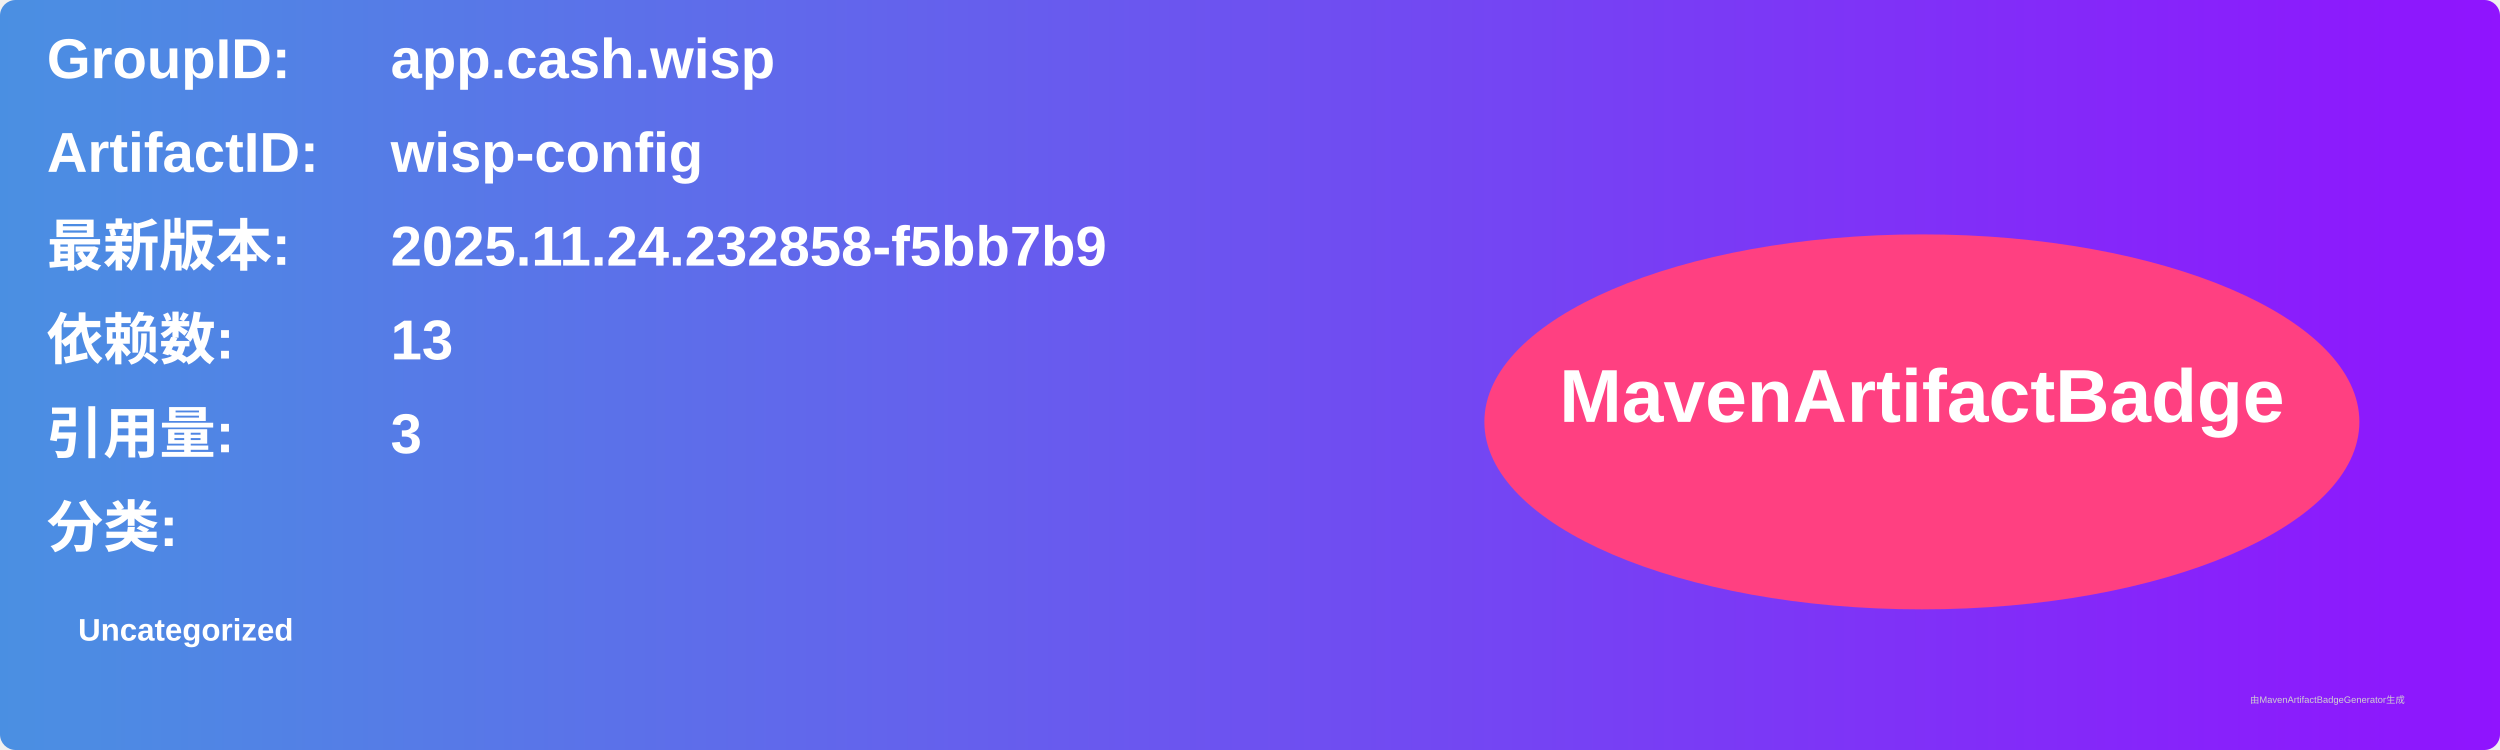
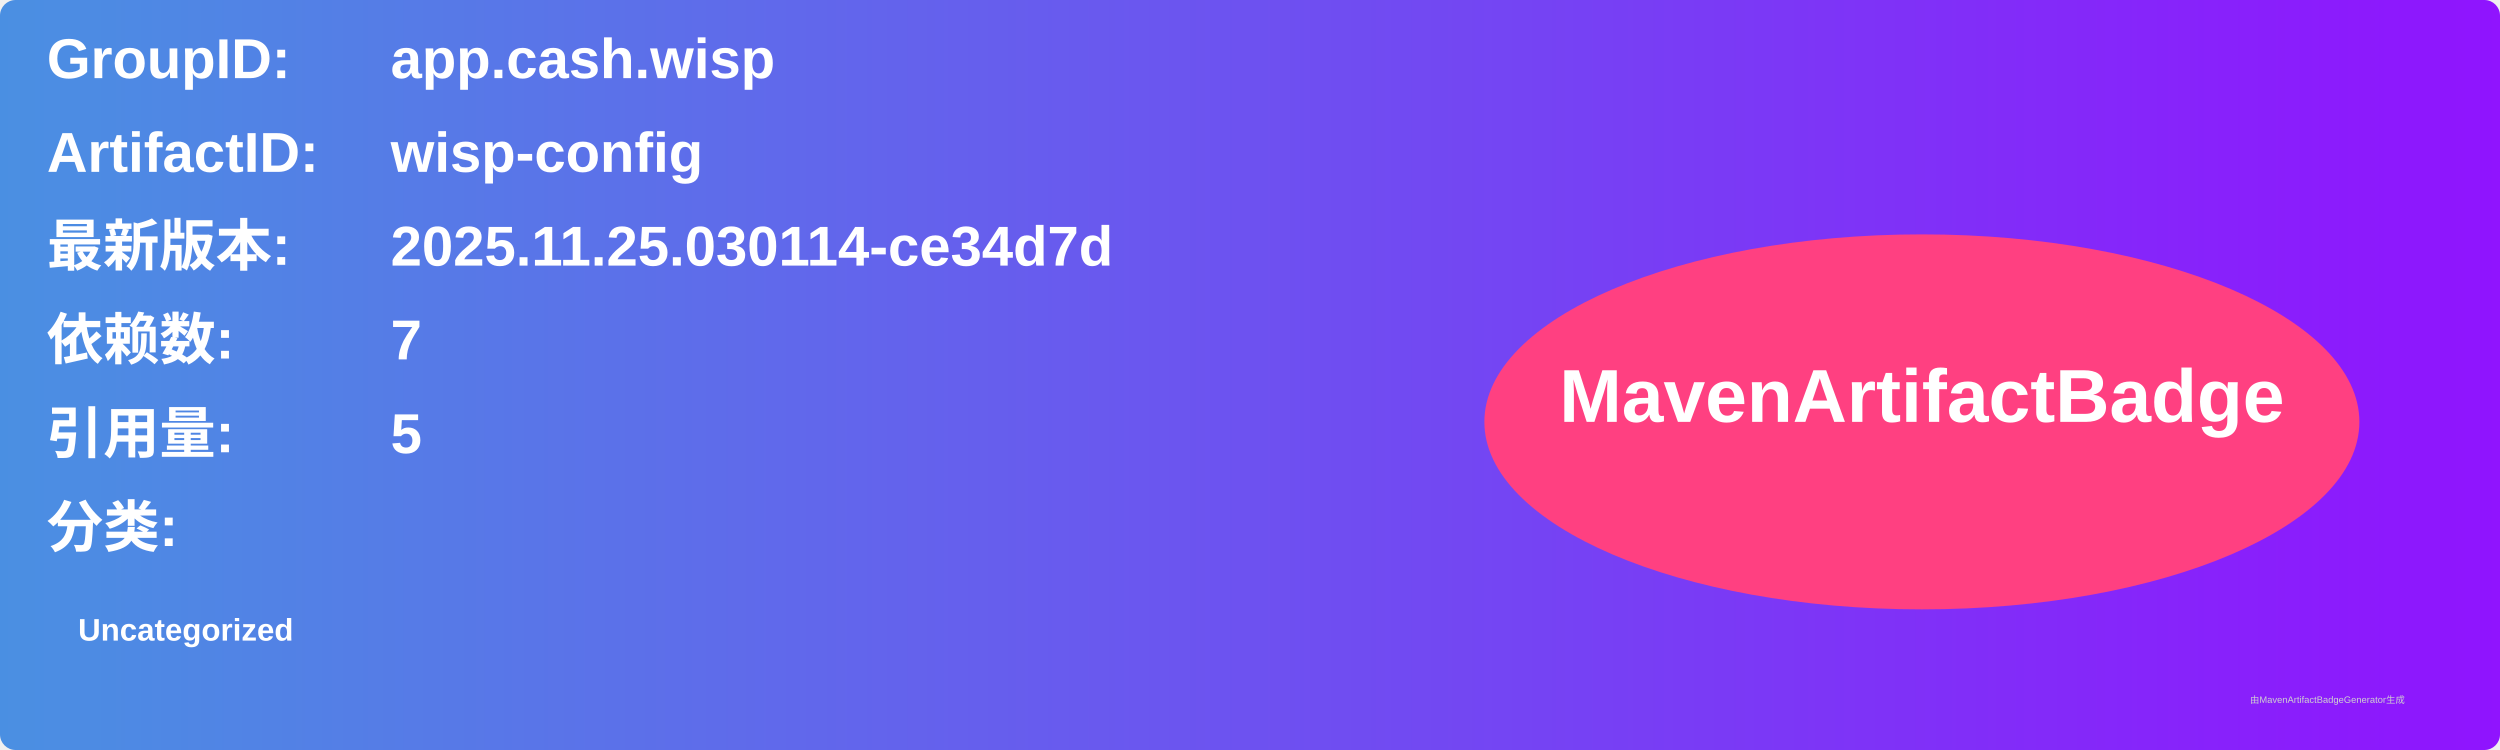
<svg xmlns="http://www.w3.org/2000/svg" width="800" height="240" viewBox="0 0 800 240">
  <linearGradient id="grad" x1="0%" y1="0%" x2="100%" y2="0%">
    <stop offset="0%" stop-color="#4a90e2" />
    <stop offset="100%" stop-color="#9013fe" />
  </linearGradient>
  <rect width="100%" height="100%" rx="5" ry="5" fill="url(#grad)" />
  <g transform="translate(15, 15)">
    <text x="0" y="10" font-family="Arial" font-size="18" fill="white" font-weight="bold" width="260">GroupID:</text>
    <text x="110" y="10" font-family="Arial" font-size="18" fill="white" font-weight="bold" width="460">app.cash.wisp</text>
    <text x="0" y="40" font-family="Arial" font-size="18" fill="white" font-weight="bold" width="260">ArtifactID:</text>
    <text x="110" y="40" font-family="Arial" font-size="18" fill="white" font-weight="bold" width="460">wisp-config</text>
    <text x="0" y="70" font-family="Arial" font-size="18" fill="white" font-weight="bold">最新版本:</text>
    <text x="110" y="70" font-family="Arial" font-size="18" fill="white" font-weight="bold">
-       <tspan font-weight="bold">2025.11.24.232858-f5bb7b9</tspan>
+       <tspan font-weight="bold">2025.11.25.030114-ce34d7d</tspan>
    </text>
    <text x="0" y="100" font-family="Arial" font-size="18" fill="white" font-weight="bold">依赖数: </text>
    <text x="110" y="100" font-family="Arial" font-size="18" fill="white">
-       <tspan font-weight="bold">13</tspan>
+       <tspan font-weight="bold">7</tspan>
    </text>
    <text x="0" y="130" font-family="Arial" font-size="18" fill="white" font-weight="bold">引用量: </text>
    <text x="110" y="130" font-family="Arial" font-size="18" fill="white">
-       <tspan font-weight="bold">3</tspan>
+       <tspan font-weight="bold">5</tspan>
    </text>
    <text x="0" y="160" font-family="Arial" font-size="18" fill="white" font-weight="bold">分类:</text>
    <text x="10" y="190" font-family="Arial" font-size="10" fill="white">
      <tspan font-weight="bold">Uncategorized</tspan>
    </text>
    <ellipse cx="600" cy="120" rx="140" ry="60" fill="#ff4081" />
    <text x="600" y="120" text-anchor="middle" font-family="Arial" font-size="24" fill="white" font-weight="bold">MavenArtifactBadge</text>
  </g>
  <text x="720" y="225" font-family="Arial" font-size="3" fill="#d0d0d0">由MavenArtifactBadgeGenerator生成</text>
</svg>
